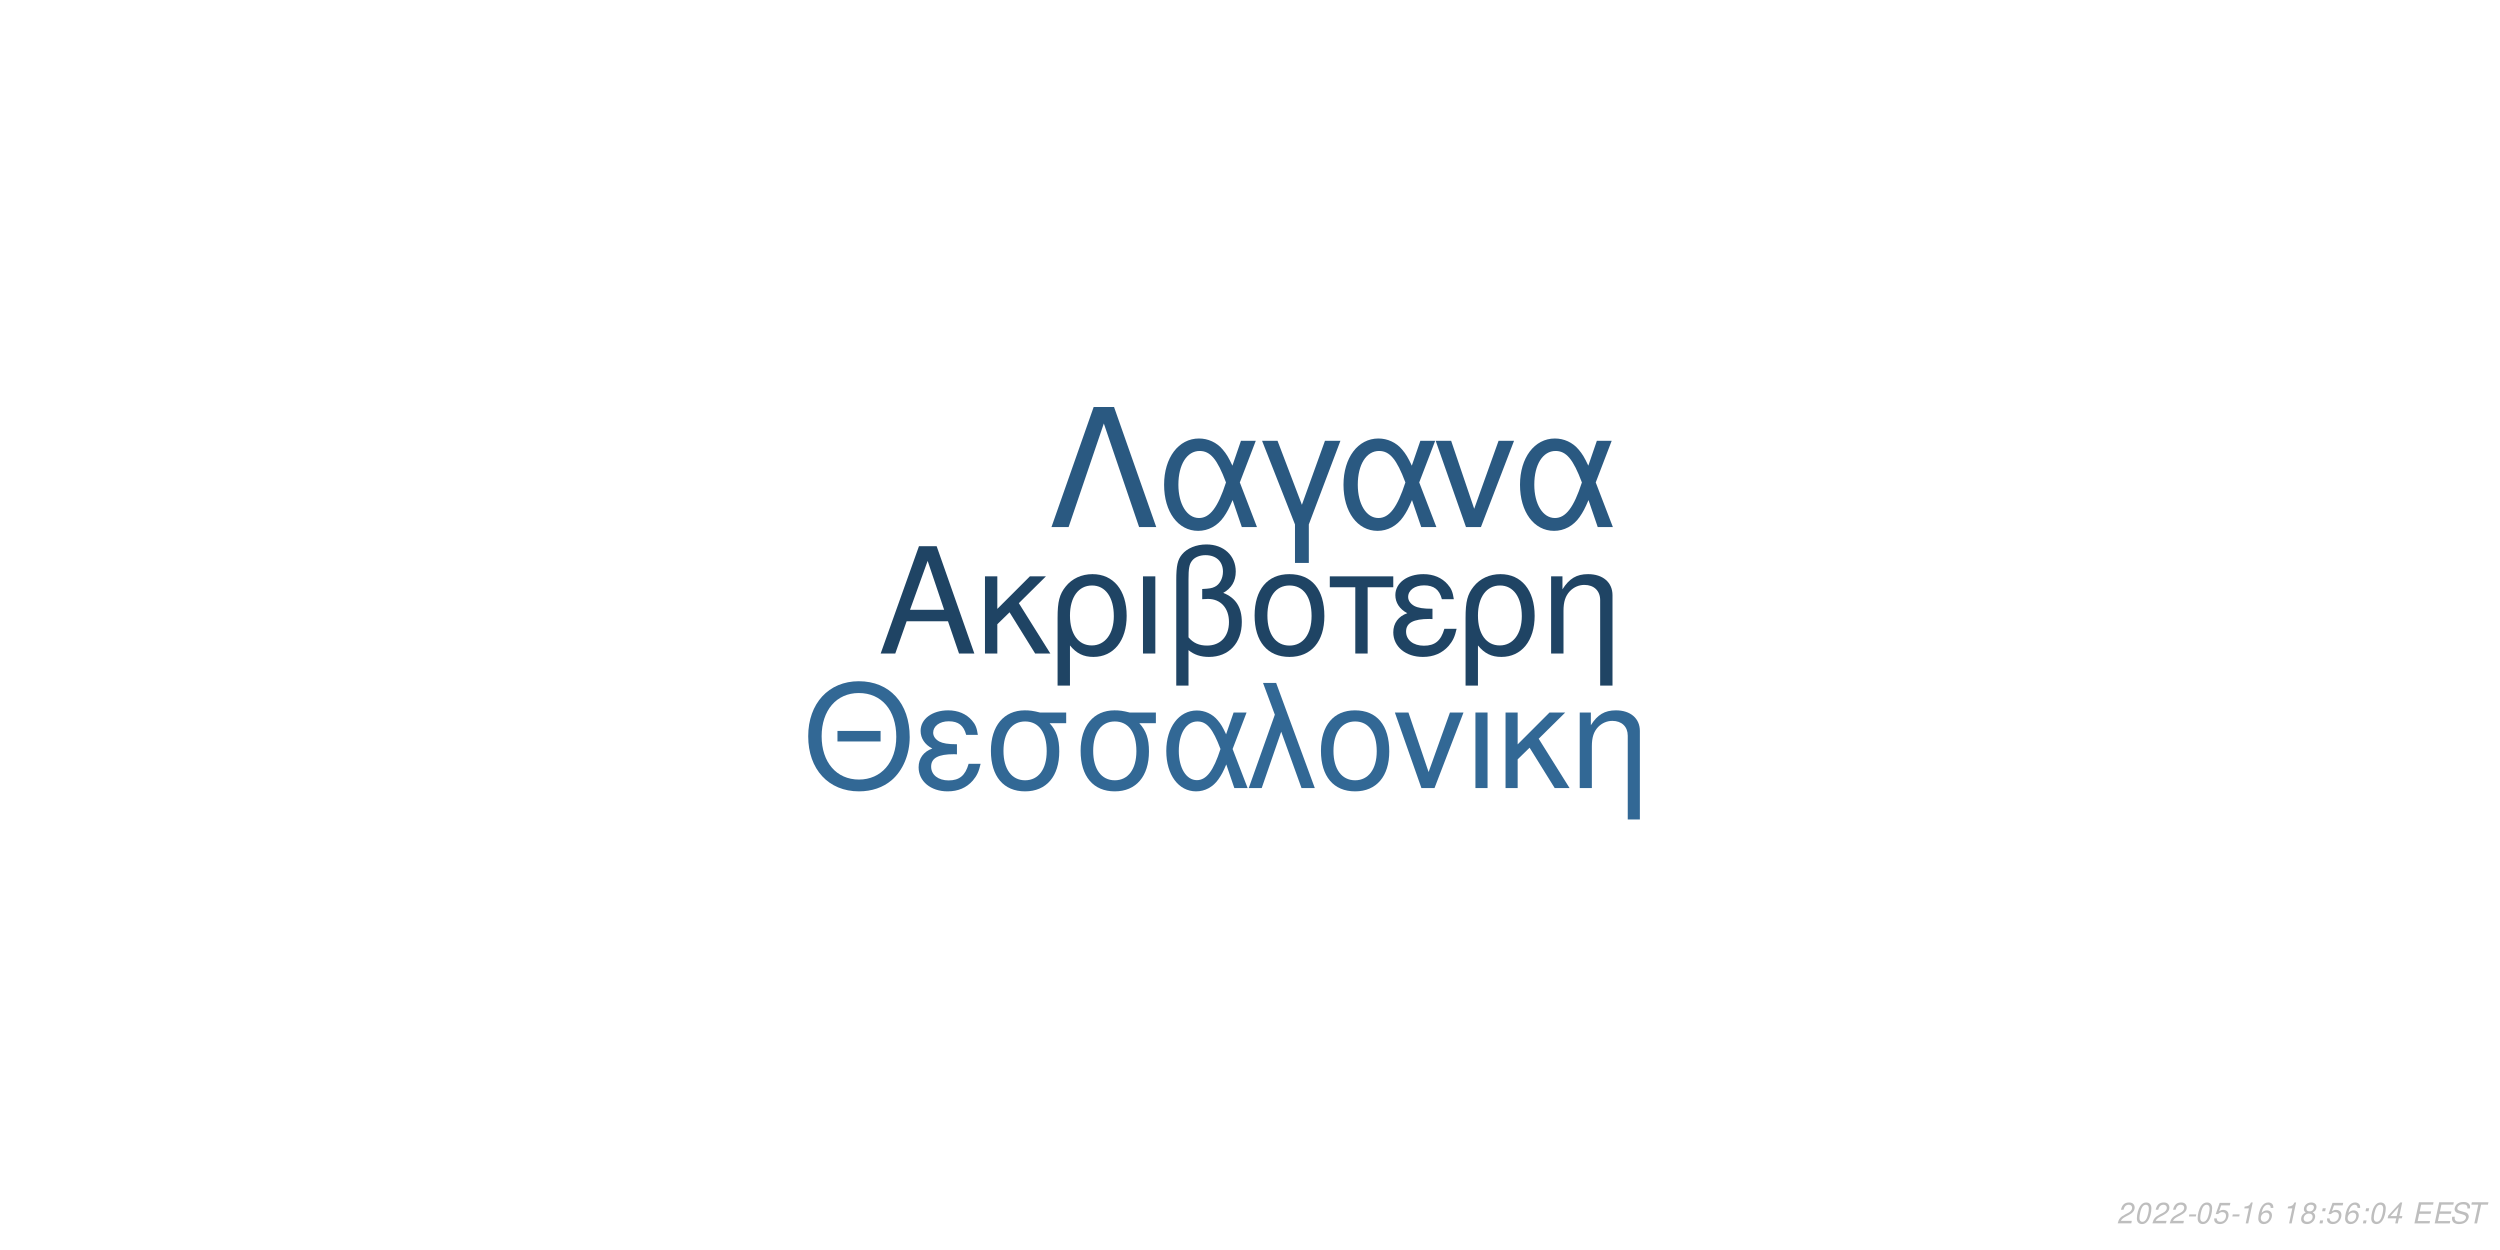
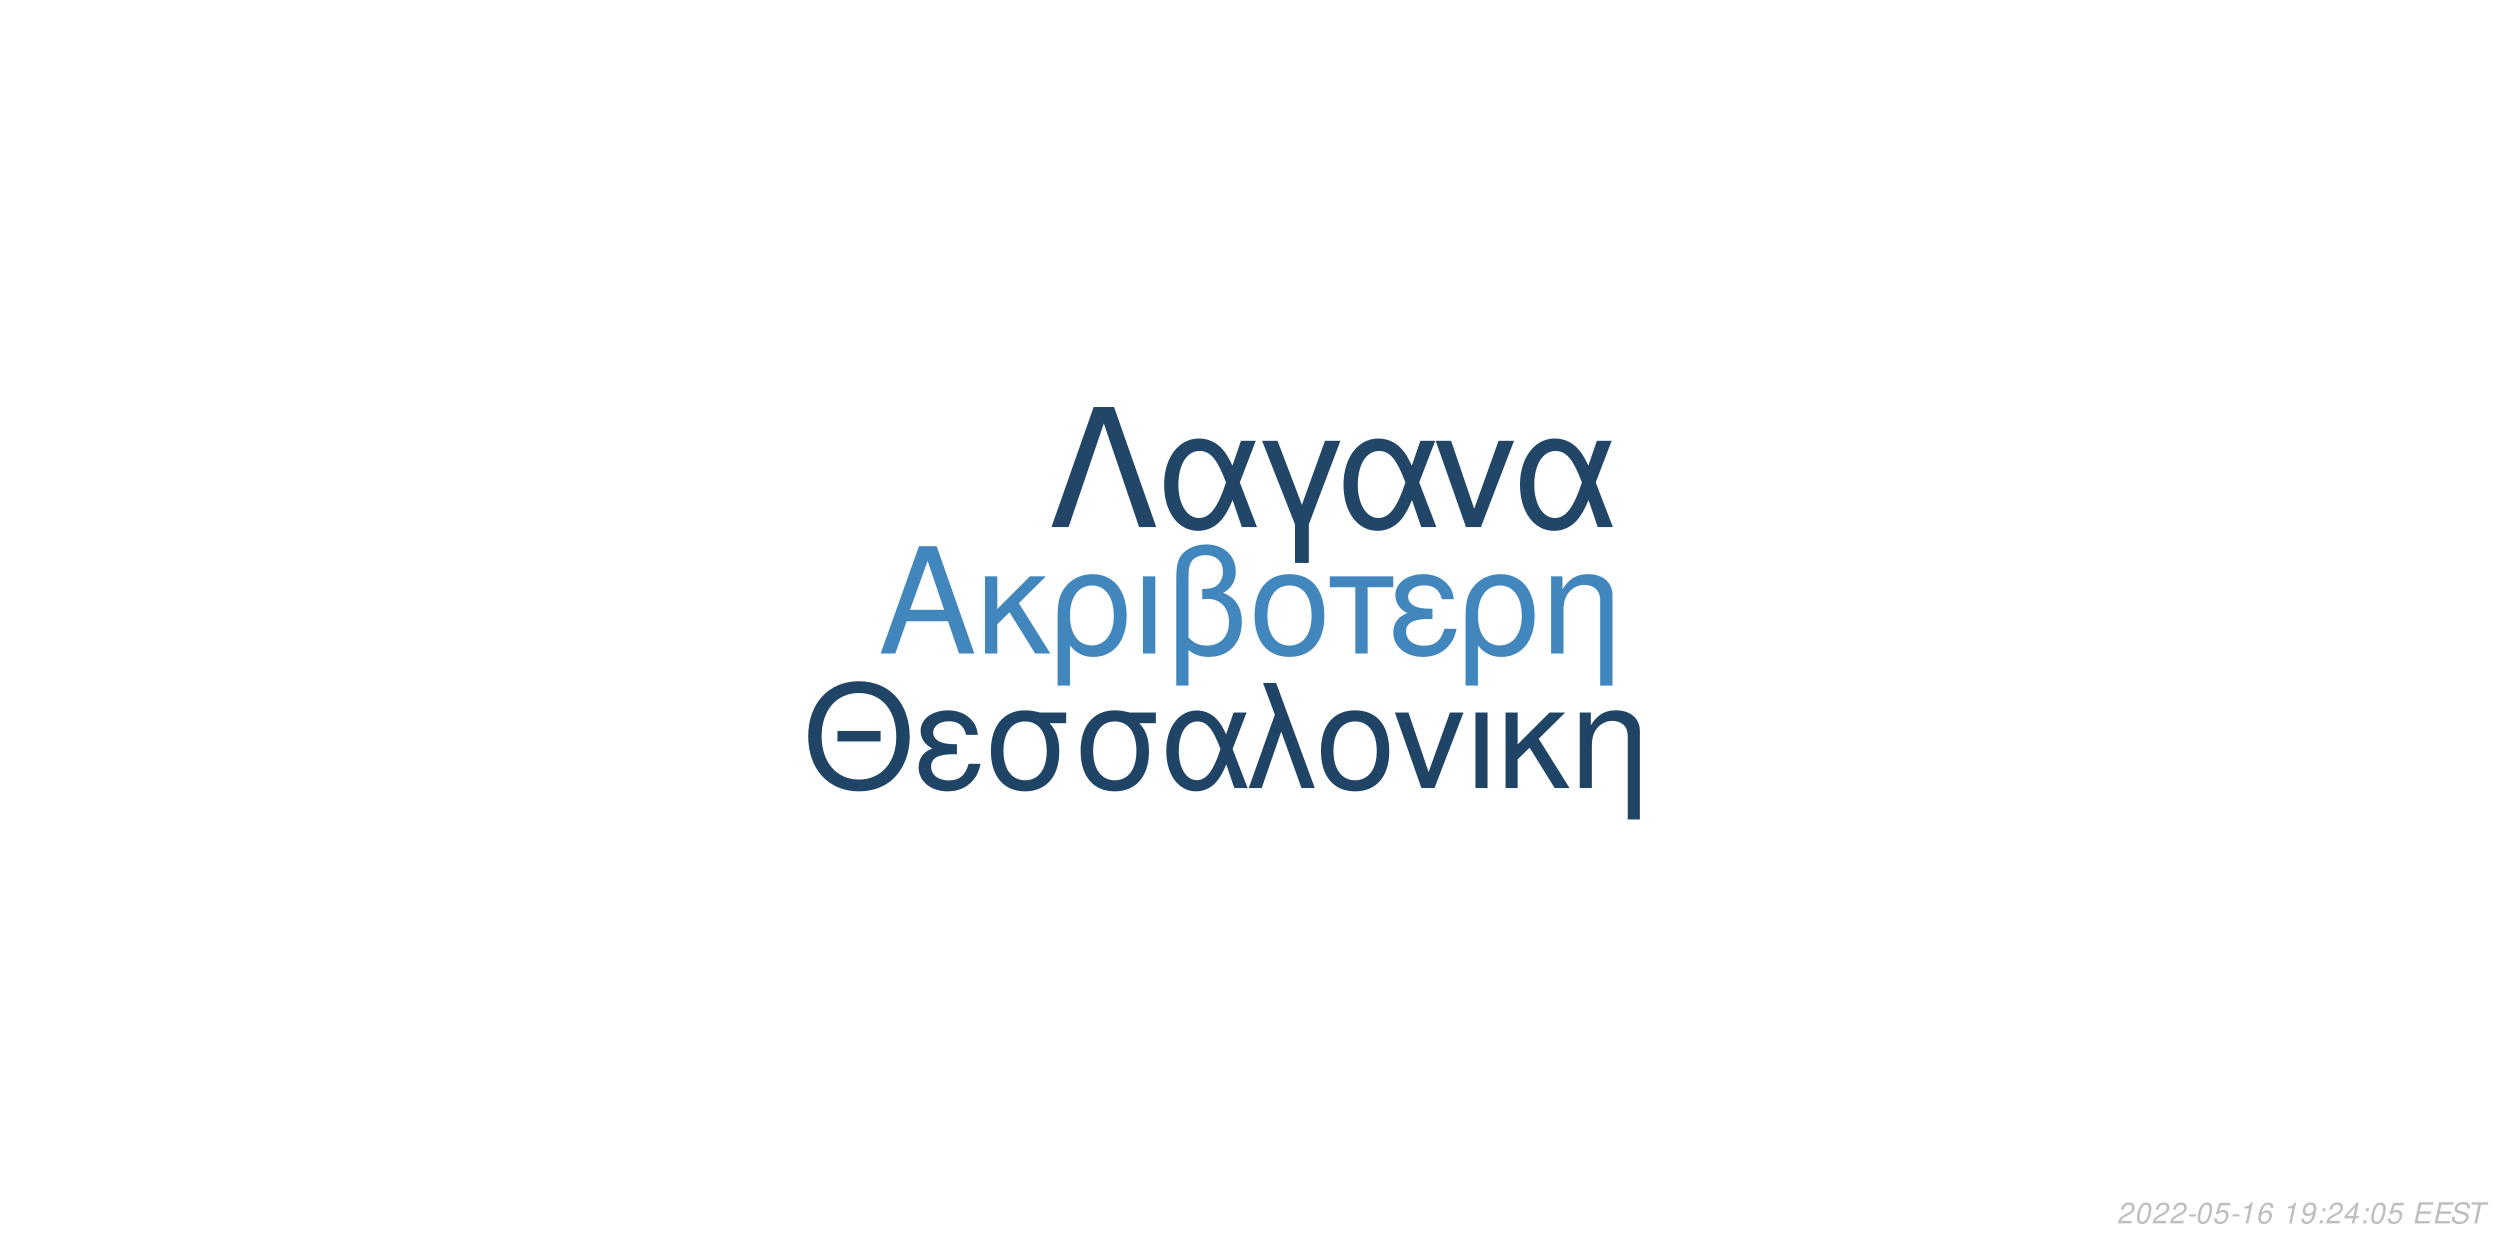
<svg xmlns="http://www.w3.org/2000/svg" xmlns:xlink="http://www.w3.org/1999/xlink" width="864pt" height="432pt" viewBox="0 0 864 432" version="1.1">
  <defs>
    <g>
      <symbol overflow="visible" id="glyph0-0">
        <path style="stroke:none;" d="" />
      </symbol>
      <symbol overflow="visible" id="glyph0-1">
        <path style="stroke:none;" d="M 24.125 -11.141 L 27.938 0 L 33.234 0 L 20.203 -37.094 L 14.094 -37.094 L 0.859 0 L 5.906 0 L 9.828 -11.141 Z M 22.797 -15.109 L 11 -15.109 L 17.094 -32.016 Z M 22.797 -15.109 " />
      </symbol>
      <symbol overflow="visible" id="glyph0-2">
        <path style="stroke:none;" d="M 7.172 -15.422 L 7.172 -26.672 L 2.906 -26.672 L 2.906 0 L 7.172 0 L 7.172 -10.125 L 11.406 -14.25 L 20.25 0 L 25.5 0 L 14.609 -17.406 L 23.969 -26.672 L 18.422 -26.672 Z M 7.172 -15.422 " />
      </symbol>
      <symbol overflow="visible" id="glyph0-3">
        <path style="stroke:none;" d="M 3 11.094 L 7.281 11.094 L 7.281 -2.797 C 9.516 -0.047 11.953 1.172 15.375 1.172 C 22.344 1.172 26.875 -4.422 26.875 -13.031 C 26.875 -21.891 22.297 -27.438 15.062 -27.438 C 11.297 -27.438 7.984 -25.906 5.797 -23.156 C 3.672 -20.516 3 -17.969 3 -12.359 Z M 14.906 -23.516 C 19.547 -23.516 22.438 -19.438 22.438 -12.922 C 22.438 -6.812 19.391 -2.797 14.812 -2.797 C 10.172 -2.797 7.281 -6.766 7.281 -13.125 C 7.281 -19.484 10.234 -23.516 14.906 -23.516 Z M 14.906 -23.516 " />
      </symbol>
      <symbol overflow="visible" id="glyph0-4">
        <path style="stroke:none;" d="M 3.516 0 L 7.781 0 L 7.781 -26.672 L 3.516 -26.672 Z M 3.516 0 " />
      </symbol>
      <symbol overflow="visible" id="glyph0-5">
        <path style="stroke:none;" d="M 4.016 11.094 L 8.25 11.094 L 8.25 -1.172 C 10.172 0.406 12.422 1.172 15.312 1.172 C 22.188 1.172 26.672 -3.609 26.672 -10.891 C 26.672 -15.984 24.578 -19.234 20.25 -20.969 C 23.109 -22.547 24.578 -25.031 24.578 -28.344 C 24.578 -33.844 20.406 -37.703 14.453 -37.703 C 10.938 -37.703 7.734 -36.391 6 -34.25 C 4.484 -32.422 4.016 -30.328 4.016 -25.391 Z M 8.25 -25.656 C 8.25 -29.359 8.5 -30.844 9.469 -32.062 C 10.375 -33.281 12.156 -34 14.094 -34 C 17.812 -34 20.156 -31.812 20.156 -28.297 C 20.156 -25.953 18.984 -23.812 17.297 -23.047 C 16.281 -22.547 15.469 -22.438 12.984 -22.297 L 12.984 -18.781 C 13.734 -18.828 14.344 -18.875 14.969 -18.875 C 19.344 -18.875 22.234 -15.719 22.234 -10.891 C 22.234 -5.906 19.281 -2.75 14.656 -2.75 C 11.953 -2.75 9.922 -3.609 8.25 -5.594 Z M 8.25 -25.656 " />
      </symbol>
      <symbol overflow="visible" id="glyph0-6">
        <path style="stroke:none;" d="M 14.094 -27.438 C 6.562 -27.438 2.094 -22.094 2.094 -13.125 C 2.094 -4.125 6.562 1.172 14.141 1.172 C 21.672 1.172 26.203 -4.172 26.203 -12.922 C 26.203 -22.188 21.828 -27.438 14.094 -27.438 Z M 14.141 -23.516 C 18.938 -23.516 21.781 -19.594 21.781 -12.984 C 21.781 -6.672 18.828 -2.75 14.141 -2.75 C 9.422 -2.75 6.516 -6.672 6.516 -13.125 C 6.516 -19.594 9.422 -23.516 14.141 -23.516 Z M 14.141 -23.516 " />
      </symbol>
      <symbol overflow="visible" id="glyph0-7">
        <path style="stroke:none;" d="M 7.891 0 L 12.156 0 L 12.156 -22.906 L 21.016 -22.906 L 21.016 -26.672 L -0.922 -26.672 L -0.922 -22.906 L 7.891 -22.906 Z M 7.891 0 " />
      </symbol>
      <symbol overflow="visible" id="glyph0-8">
        <path style="stroke:none;" d="M 14.562 -15.469 C 11.344 -15.469 9.562 -15.781 8.297 -16.438 C 6.922 -17.203 6.156 -18.328 6.156 -19.547 C 6.156 -21.891 8.453 -23.562 11.656 -23.562 C 15.062 -23.562 16.953 -22.094 17.812 -18.781 L 21.938 -18.781 C 21.578 -21.266 21.062 -22.5 19.797 -23.922 C 17.812 -26.203 14.906 -27.438 11.453 -27.438 C 5.797 -27.438 1.734 -24.375 1.734 -20.203 C 1.734 -17.609 3.156 -15.375 5.859 -13.938 C 2.797 -12.875 1.016 -10.484 1.016 -7.328 C 1.016 -2.391 5.297 1.172 11.25 1.172 C 14.969 1.172 17.906 -0.109 20.156 -2.641 C 21.578 -4.328 22.297 -5.797 22.906 -8.547 L 18.672 -8.547 C 17.5 -4.422 15.422 -2.703 11.609 -2.703 C 7.938 -2.703 5.438 -4.688 5.438 -7.578 C 5.438 -10.578 7.938 -11.953 13.484 -11.953 C 13.641 -11.953 14.094 -11.953 14.562 -11.906 Z M 14.562 -15.469 " />
      </symbol>
      <symbol overflow="visible" id="glyph0-9">
        <path style="stroke:none;" d="M 3.562 -26.672 L 3.562 0 L 7.844 0 L 7.844 -14.703 C 7.844 -17.906 8.5 -19.891 10.031 -21.531 C 11.406 -22.953 13.188 -23.719 15.062 -23.719 C 18.375 -23.719 20.516 -21.672 20.516 -18.469 L 20.516 11.094 L 24.781 11.094 L 24.781 -20.156 C 24.781 -24.578 21.469 -27.438 16.328 -27.438 C 12.359 -27.438 9.828 -25.906 7.484 -22.188 L 7.484 -26.672 Z M 3.562 -26.672 " />
      </symbol>
      <symbol overflow="visible" id="glyph1-0">
        <path style="stroke:none;" d="" />
      </symbol>
      <symbol overflow="visible" id="glyph1-1">
        <path style="stroke:none;" d="M 26.859 -19.734 L 11.953 -19.734 L 11.953 -16.094 L 26.859 -16.094 Z M 19.328 -36.922 C 8.922 -36.922 1.844 -29.25 1.844 -17.891 C 1.844 -6.484 8.875 1.141 19.391 1.141 C 23.812 1.141 27.703 -0.203 30.641 -2.688 C 34.578 -6.031 36.922 -11.656 36.922 -17.594 C 36.922 -29.297 30 -36.922 19.328 -36.922 Z M 19.328 -32.844 C 27.203 -32.844 32.281 -26.906 32.281 -17.688 C 32.281 -8.922 27.062 -2.938 19.391 -2.938 C 11.609 -2.938 6.484 -8.922 6.484 -17.891 C 6.484 -26.859 11.609 -32.844 19.328 -32.844 Z M 19.328 -32.844 " />
      </symbol>
      <symbol overflow="visible" id="glyph1-2">
        <path style="stroke:none;" d="M 14.25 -15.141 C 11.109 -15.141 9.375 -15.453 8.125 -16.094 C 6.781 -16.844 6.031 -17.938 6.031 -19.141 C 6.031 -21.422 8.266 -23.078 11.406 -23.078 C 14.75 -23.078 16.594 -21.625 17.438 -18.391 L 21.469 -18.391 C 21.125 -20.828 20.625 -22.031 19.391 -23.422 C 17.438 -25.656 14.594 -26.859 11.219 -26.859 C 5.688 -26.859 1.688 -23.875 1.688 -19.781 C 1.688 -17.234 3.094 -15.047 5.734 -13.656 C 2.734 -12.609 1 -10.266 1 -7.172 C 1 -2.344 5.188 1.141 11.016 1.141 C 14.656 1.141 17.547 -0.094 19.734 -2.594 C 21.125 -4.234 21.828 -5.688 22.422 -8.375 L 18.281 -8.375 C 17.141 -4.328 15.094 -2.641 11.359 -2.641 C 7.766 -2.641 5.328 -4.578 5.328 -7.422 C 5.328 -10.359 7.766 -11.703 13.203 -11.703 C 13.359 -11.703 13.797 -11.703 14.25 -11.656 Z M 14.25 -15.141 " />
      </symbol>
      <symbol overflow="visible" id="glyph1-3">
        <path style="stroke:none;" d="M 29 -26.109 L 19.938 -26.109 C 17.594 -26.703 16.438 -26.859 14.703 -26.859 C 7.469 -26.859 2.984 -21.469 2.984 -12.859 C 2.984 -4.031 7.375 1.141 14.797 1.141 C 22.172 1.141 26.609 -4.078 26.609 -12.656 C 26.609 -17.047 25.656 -19.828 23.266 -22.422 L 29 -22.422 Z M 14.797 -23.016 C 19.531 -23.016 22.266 -19.234 22.266 -12.75 C 22.266 -6.531 19.438 -2.688 14.797 -2.688 C 10.172 -2.688 7.328 -6.531 7.328 -12.859 C 7.328 -19.188 10.172 -23.016 14.797 -23.016 Z M 14.797 -23.016 " />
      </symbol>
      <symbol overflow="visible" id="glyph1-4">
        <path style="stroke:none;" d="M 29.344 -26.109 L 24.859 -26.109 L 22.266 -18.578 C 21.125 -21.031 20.484 -22.125 19.328 -23.469 C 17.547 -25.609 14.906 -26.812 12.156 -26.812 C 5.984 -26.812 1.594 -20.984 1.594 -12.812 C 1.594 -4.578 5.828 1.141 11.906 1.141 C 14.953 1.141 17.734 -0.344 19.625 -3.047 C 20.672 -4.531 21.281 -5.688 22.328 -8.172 L 25.109 0 L 29.703 0 L 24.516 -13.5 Z M 20.328 -13.5 C 17.891 -5.922 15.453 -2.734 12.156 -2.734 C 8.516 -2.734 5.922 -6.922 5.922 -12.812 C 5.922 -18.938 8.516 -23.016 12.359 -23.016 C 15.594 -23.016 17.688 -20.531 20.328 -13.5 Z M 20.328 -13.5 " />
      </symbol>
      <symbol overflow="visible" id="glyph1-5">
        <path style="stroke:none;" d="M 1.094 0 L 5.578 0 L 12.312 -19.484 L 19.328 0 L 23.922 0 L 10.562 -36.328 L 6.031 -36.328 L 10.109 -25.359 Z M 1.094 0 " />
      </symbol>
      <symbol overflow="visible" id="glyph1-6">
        <path style="stroke:none;" d="M 13.797 -26.859 C 6.422 -26.859 2.047 -21.625 2.047 -12.859 C 2.047 -4.031 6.422 1.141 13.859 1.141 C 21.234 1.141 25.656 -4.078 25.656 -12.656 C 25.656 -21.719 21.375 -26.859 13.797 -26.859 Z M 13.859 -23.016 C 18.531 -23.016 21.328 -19.188 21.328 -12.703 C 21.328 -6.531 18.438 -2.688 13.859 -2.688 C 9.219 -2.688 6.375 -6.531 6.375 -12.859 C 6.375 -19.188 9.219 -23.016 13.859 -23.016 Z M 13.859 -23.016 " />
      </symbol>
      <symbol overflow="visible" id="glyph1-7">
        <path style="stroke:none;" d="M 14.297 0 L 24.312 -26.109 L 19.625 -26.109 L 12.25 -5.531 L 5.281 -26.109 L 0.594 -26.109 L 9.766 0 Z M 14.297 0 " />
      </symbol>
      <symbol overflow="visible" id="glyph1-8">
        <path style="stroke:none;" d="M 3.438 0 L 7.625 0 L 7.625 -26.109 L 3.438 -26.109 Z M 3.438 0 " />
      </symbol>
      <symbol overflow="visible" id="glyph1-9">
        <path style="stroke:none;" d="M 7.031 -15.094 L 7.031 -26.109 L 2.844 -26.109 L 2.844 0 L 7.031 0 L 7.031 -9.922 L 11.156 -13.953 L 19.828 0 L 24.969 0 L 14.297 -17.047 L 23.469 -26.109 L 18.031 -26.109 Z M 7.031 -15.094 " />
      </symbol>
      <symbol overflow="visible" id="glyph1-10">
        <path style="stroke:none;" d="M 3.484 -26.109 L 3.484 0 L 7.672 0 L 7.672 -14.406 C 7.672 -17.547 8.328 -19.484 9.812 -21.078 C 11.156 -22.469 12.906 -23.219 14.75 -23.219 C 17.984 -23.219 20.078 -21.234 20.078 -18.094 L 20.078 10.859 L 24.266 10.859 L 24.266 -19.734 C 24.266 -24.062 21.031 -26.859 16 -26.859 C 12.109 -26.859 9.609 -25.359 7.328 -21.719 L 7.328 -26.109 Z M 3.484 -26.109 " />
      </symbol>
      <symbol overflow="visible" id="glyph2-0">
        <path style="stroke:none;" d="" />
      </symbol>
      <symbol overflow="visible" id="glyph2-1">
        <path style="stroke:none;" d="M 22.531 -41.484 L 15.484 -41.484 L 0.906 0 L 6.828 0 L 19 -35.797 L 31.188 0 L 37.109 0 Z M 22.531 -41.484 " />
      </symbol>
      <symbol overflow="visible" id="glyph2-2">
        <path style="stroke:none;" d="M 33.516 -29.812 L 28.391 -29.812 L 25.438 -21.219 C 24.125 -24.016 23.391 -25.266 22.078 -26.797 C 20.031 -29.25 17.016 -30.609 13.891 -30.609 C 6.828 -30.609 1.828 -23.953 1.828 -14.625 C 1.828 -5.234 6.656 1.312 13.594 1.312 C 17.078 1.312 20.266 -0.391 22.422 -3.469 C 23.609 -5.172 24.297 -6.484 25.5 -9.328 L 28.688 0 L 33.922 0 L 28 -15.422 Z M 23.219 -15.422 C 20.422 -6.766 17.641 -3.125 13.891 -3.125 C 9.734 -3.125 6.766 -7.906 6.766 -14.625 C 6.766 -21.625 9.734 -26.297 14.109 -26.297 C 17.812 -26.297 20.203 -23.453 23.219 -15.422 Z M 23.219 -15.422 " />
      </symbol>
      <symbol overflow="visible" id="glyph2-3">
        <path style="stroke:none;" d="M 12.062 12.406 L 16.844 12.406 L 16.844 -0.906 L 27.766 -29.812 L 22.422 -29.812 L 14.453 -7.688 L 6.031 -29.812 L 0.688 -29.812 L 12.062 -0.906 Z M 12.062 12.406 " />
      </symbol>
      <symbol overflow="visible" id="glyph2-4">
        <path style="stroke:none;" d="M 16.328 0 L 27.766 -29.812 L 22.422 -29.812 L 14 -6.312 L 6.031 -29.812 L 0.688 -29.812 L 11.156 0 Z M 16.328 0 " />
      </symbol>
      <symbol overflow="visible" id="glyph3-0">
        <path style="stroke:none;" d="" />
      </symbol>
      <symbol overflow="visible" id="glyph3-1">
        <path style="stroke:none;" d="M 5.234 -0.875 L 1.469 -0.875 C 1.641 -1.375 2.203 -1.891 3.109 -2.344 L 4.234 -2.938 C 5.562 -3.625 6.219 -4.469 6.219 -5.484 C 6.219 -5.938 6.062 -6.359 5.797 -6.656 C 5.469 -7.047 4.984 -7.234 4.312 -7.234 C 2.766 -7.234 1.891 -6.453 1.484 -4.734 L 2.375 -4.734 C 2.484 -5.188 2.609 -5.484 2.797 -5.75 C 3.094 -6.203 3.609 -6.453 4.188 -6.453 C 4.891 -6.453 5.344 -6.031 5.344 -5.375 C 5.344 -4.703 4.859 -4.094 4.016 -3.656 L 2.984 -3.125 C 1.234 -2.188 0.797 -1.656 0.344 -0.016 L 5.047 -0.016 Z M 5.234 -0.875 " />
      </symbol>
      <symbol overflow="visible" id="glyph3-2">
        <path style="stroke:none;" d="M 4.203 -7.234 C 3.375 -7.234 2.688 -6.812 2.125 -5.984 C 1.484 -5.047 0.984 -3.188 0.984 -1.734 C 0.984 -1.109 1.172 -0.562 1.484 -0.266 C 1.797 0.047 2.281 0.234 2.766 0.234 C 3.625 0.234 4.281 -0.156 4.859 -1.016 C 5.516 -1.953 6 -3.797 6 -5.266 C 6 -6.5 5.328 -7.234 4.203 -7.234 Z M 4.094 -6.453 C 4.734 -6.453 5.125 -5.984 5.125 -5.156 C 5.125 -4.203 4.781 -2.625 4.406 -1.812 C 3.984 -0.938 3.516 -0.547 2.875 -0.547 C 2.25 -0.547 1.875 -1.031 1.875 -1.828 C 1.875 -2.797 2.203 -4.344 2.594 -5.203 C 2.984 -6.047 3.453 -6.453 4.094 -6.453 Z M 4.094 -6.453 " />
      </symbol>
      <symbol overflow="visible" id="glyph3-3">
        <path style="stroke:none;" d="M 3.516 -3.125 L 1.125 -3.125 L 0.969 -2.406 L 3.359 -2.406 Z M 3.516 -3.125 " />
      </symbol>
      <symbol overflow="visible" id="glyph3-4">
        <path style="stroke:none;" d="M 6.297 -7.094 L 2.594 -7.094 L 1.234 -3.234 L 2.047 -3.234 C 2.656 -3.766 2.938 -3.906 3.531 -3.906 C 4.328 -3.906 4.797 -3.453 4.797 -2.688 C 4.797 -1.438 3.969 -0.547 2.828 -0.547 C 2.031 -0.547 1.609 -0.938 1.578 -1.734 L 0.703 -1.734 L 0.703 -1.516 C 0.703 -0.938 0.844 -0.547 1.188 -0.266 C 1.562 0.062 2.078 0.234 2.703 0.234 C 3.656 0.234 4.391 -0.156 4.984 -0.922 C 5.422 -1.5 5.672 -2.234 5.672 -2.953 C 5.672 -4 4.938 -4.672 3.812 -4.672 C 3.328 -4.672 2.906 -4.547 2.406 -4.234 L 3.109 -6.219 L 6.109 -6.219 Z M 6.297 -7.094 " />
      </symbol>
      <symbol overflow="visible" id="glyph3-5">
        <path style="stroke:none;" d="M 3.703 -5.188 L 2.594 0 L 3.469 0 L 5.016 -7.234 L 4.438 -7.234 C 3.906 -6.156 3.688 -6.016 2.234 -5.812 L 2.109 -5.188 Z M 3.703 -5.188 " />
      </symbol>
      <symbol overflow="visible" id="glyph3-6">
        <path style="stroke:none;" d="M 6.125 -5.344 L 6.141 -5.625 C 6.141 -6.609 5.453 -7.234 4.391 -7.234 C 3.438 -7.234 2.641 -6.719 2.016 -5.703 C 1.422 -4.781 0.938 -2.953 0.938 -1.688 C 0.938 -0.516 1.688 0.234 2.859 0.234 C 3.703 0.234 4.438 -0.156 5 -0.875 C 5.406 -1.422 5.672 -2.156 5.672 -2.766 C 5.672 -3.812 4.969 -4.5 3.906 -4.5 C 3.234 -4.5 2.672 -4.234 2.094 -3.625 C 2.406 -5.375 3.234 -6.453 4.25 -6.453 C 4.703 -6.453 5.062 -6.234 5.172 -5.844 C 5.203 -5.719 5.234 -5.578 5.25 -5.344 Z M 3.656 -3.734 C 4.344 -3.734 4.797 -3.281 4.797 -2.625 C 4.797 -1.469 3.984 -0.547 2.984 -0.547 C 2.297 -0.547 1.812 -1.047 1.812 -1.766 C 1.812 -2.859 2.625 -3.734 3.656 -3.734 Z M 3.656 -3.734 " />
      </symbol>
      <symbol overflow="visible" id="glyph3-7">
        <path style="stroke:none;" d="" />
      </symbol>
      <symbol overflow="visible" id="glyph3-8">
-         <path style="stroke:none;" d="M 4.766 -3.797 C 5.078 -3.969 5.234 -4.078 5.438 -4.234 C 5.812 -4.594 6.062 -5.172 6.062 -5.734 C 6.062 -6.625 5.344 -7.234 4.266 -7.234 C 2.812 -7.234 1.703 -6.219 1.703 -4.875 C 1.703 -4.406 1.875 -4.125 2.359 -3.812 C 1.297 -3.312 0.75 -2.516 0.75 -1.469 C 0.75 -0.438 1.547 0.234 2.812 0.234 C 3.656 0.234 4.359 -0.094 4.938 -0.734 C 5.359 -1.234 5.609 -1.859 5.609 -2.438 C 5.609 -3.047 5.312 -3.516 4.766 -3.797 Z M 4.109 -6.453 C 4.797 -6.453 5.188 -6.125 5.188 -5.578 C 5.188 -5.266 5.062 -4.922 4.859 -4.672 C 4.562 -4.312 4.188 -4.156 3.656 -4.156 C 2.984 -4.156 2.594 -4.453 2.594 -4.984 C 2.594 -5.859 3.203 -6.453 4.109 -6.453 Z M 3.453 -3.406 C 4.234 -3.406 4.734 -2.984 4.734 -2.312 C 4.734 -1.312 3.922 -0.547 2.875 -0.547 C 2.125 -0.547 1.625 -0.969 1.625 -1.625 C 1.625 -2.609 2.438 -3.406 3.453 -3.406 Z M 3.453 -3.406 " />
+         <path style="stroke:none;" d="M 0.844 -1.656 C 0.844 -1.547 0.844 -1.438 0.844 -1.375 C 0.844 -0.406 1.531 0.234 2.578 0.234 C 3.203 0.234 3.766 0.016 4.297 -0.438 C 4.938 -1 5.312 -1.656 5.594 -2.719 C 5.844 -3.672 6.016 -4.766 6.016 -5.375 C 6.016 -5.844 5.844 -6.328 5.547 -6.656 C 5.203 -7.031 4.703 -7.234 4.062 -7.234 C 2.516 -7.234 1.297 -5.938 1.297 -4.266 C 1.297 -3.203 1.984 -2.547 3.047 -2.547 C 3.484 -2.547 3.953 -2.672 4.281 -2.891 C 4.406 -2.984 4.547 -3.078 4.828 -3.344 C 4.438 -1.484 3.703 -0.547 2.703 -0.547 C 2.109 -0.547 1.719 -0.938 1.719 -1.547 L 1.719 -1.656 Z M 3.953 -6.453 C 4.625 -6.453 5.141 -5.953 5.141 -5.281 C 5.141 -4.188 4.312 -3.312 3.297 -3.312 C 2.594 -3.312 2.172 -3.734 2.172 -4.453 C 2.172 -5.562 2.984 -6.453 3.953 -6.453 Z M 3.953 -6.453 " />
      </symbol>
      <symbol overflow="visible" id="glyph3-9">
        <path style="stroke:none;" d="M 2.359 -1.031 L 1.312 -1.031 L 1.094 0 L 2.141 0 Z M 3.266 -5.234 L 2.219 -5.234 L 2 -4.203 L 3.047 -4.203 Z M 3.266 -5.234 " />
      </symbol>
      <symbol overflow="visible" id="glyph3-10">
        <path style="stroke:none;" d="M 3.625 -1.75 L 3.266 0 L 4.141 0 L 4.516 -1.75 L 5.562 -1.75 L 5.734 -2.531 L 4.688 -2.531 L 5.688 -7.234 L 5.016 -7.234 L 0.844 -2.672 L 0.641 -1.75 Z M 3.797 -2.531 L 1.594 -2.531 L 4.469 -5.703 Z M 3.797 -2.531 " />
      </symbol>
      <symbol overflow="visible" id="glyph3-11">
        <path style="stroke:none;" d="M 2.547 -3.312 L 6.5 -3.312 L 6.688 -4.141 L 2.719 -4.141 L 3.219 -6.469 L 7.344 -6.469 L 7.516 -7.297 L 2.453 -7.297 L 0.906 0 L 6.125 0 L 6.297 -0.812 L 2.016 -0.812 Z M 2.547 -3.312 " />
      </symbol>
      <symbol overflow="visible" id="glyph3-12">
        <path style="stroke:none;" d="M 7.062 -5.156 C 7.125 -5.438 7.141 -5.562 7.141 -5.703 C 7.141 -6.156 6.938 -6.594 6.594 -6.891 C 6.188 -7.25 5.656 -7.406 4.875 -7.406 C 3.844 -7.406 3.047 -7.125 2.5 -6.562 C 2.094 -6.141 1.781 -5.438 1.781 -4.922 C 1.781 -4.297 2.219 -3.766 2.891 -3.562 L 4.594 -3.094 C 5.406 -2.859 5.734 -2.578 5.734 -2.094 C 5.734 -1.781 5.547 -1.406 5.266 -1.141 C 4.844 -0.766 4.266 -0.578 3.453 -0.578 C 2.328 -0.578 1.812 -0.984 1.812 -1.906 C 1.812 -2.047 1.812 -2.125 1.844 -2.312 L 0.984 -2.312 C 0.906 -2.062 0.891 -1.906 0.891 -1.688 C 0.891 -0.484 1.797 0.234 3.297 0.234 C 4.359 0.234 5.234 -0.062 5.812 -0.609 C 6.344 -1.078 6.688 -1.797 6.688 -2.375 C 6.688 -2.641 6.609 -2.906 6.453 -3.156 C 6.234 -3.5 5.938 -3.703 5.469 -3.828 L 3.75 -4.312 C 2.984 -4.547 2.734 -4.734 2.734 -5.188 C 2.734 -5.547 2.875 -5.844 3.188 -6.109 C 3.547 -6.438 4.031 -6.594 4.703 -6.594 C 5.266 -6.594 5.688 -6.484 5.906 -6.297 C 6.094 -6.125 6.219 -5.797 6.219 -5.516 C 6.219 -5.422 6.203 -5.344 6.188 -5.156 Z M 7.062 -5.156 " />
      </symbol>
      <symbol overflow="visible" id="glyph3-13">
        <path style="stroke:none;" d="M 4.938 -6.469 L 7.312 -6.469 L 7.484 -7.297 L 1.75 -7.297 L 1.578 -6.469 L 3.984 -6.469 L 2.609 0 L 3.547 0 Z M 4.938 -6.469 " />
      </symbol>
    </g>
  </defs>
  <g id="surface1">
    <rect x="0" y="0" width="864" height="432" style="fill:rgb(100%,100%,100%);fill-opacity:1;stroke:none;" />
-     <g style="fill:rgb(12.157%,26.667%,39.216%);fill-opacity:1;">
+     <g style="fill:rgb(25.49%,52.941%,74.51%);fill-opacity:1;">
      <use xlink:href="#glyph0-1" x="303.5" y="225.861" />
      <use xlink:href="#glyph0-2" x="337.5" y="225.861" />
      <use xlink:href="#glyph0-3" x="362.5" y="225.861" />
      <use xlink:href="#glyph0-4" x="391.5" y="225.861" />
      <use xlink:href="#glyph0-5" x="402.5" y="225.861" />
      <use xlink:href="#glyph0-6" x="431.5" y="225.861" />
      <use xlink:href="#glyph0-7" x="460.5" y="225.861" />
      <use xlink:href="#glyph0-8" x="480.5" y="225.861" />
      <use xlink:href="#glyph0-3" x="503.5" y="225.861" />
      <use xlink:href="#glyph0-9" x="532.5" y="225.861" />
    </g>
-     <g style="fill:rgb(19.608%,40.784%,58.431%);fill-opacity:1;">
+     <g style="fill:rgb(12.549%,26.667%,39.608%);fill-opacity:1;">
      <use xlink:href="#glyph1-1" x="277.473" y="272.354" />
      <use xlink:href="#glyph1-2" x="316.473" y="272.354" />
      <use xlink:href="#glyph1-3" x="339.473" y="272.354" />
      <use xlink:href="#glyph1-3" x="370.473" y="272.354" />
      <use xlink:href="#glyph1-4" x="401.473" y="272.354" />
      <use xlink:href="#glyph1-5" x="430.473" y="272.354" />
      <use xlink:href="#glyph1-6" x="454.473" y="272.354" />
      <use xlink:href="#glyph1-7" x="481.473" y="272.354" />
      <use xlink:href="#glyph1-8" x="506.473" y="272.354" />
      <use xlink:href="#glyph1-9" x="517.473" y="272.354" />
      <use xlink:href="#glyph1-10" x="542.473" y="272.354" />
    </g>
-     <g style="fill:rgb(16.471%,34.902%,50.588%);fill-opacity:1;">
+     <g style="fill:rgb(12.941%,27.451%,40.784%);fill-opacity:1;">
      <use xlink:href="#glyph2-1" x="362.484" y="182.152" />
      <use xlink:href="#glyph2-2" x="400.484" y="182.152" />
      <use xlink:href="#glyph2-3" x="435.484" y="182.152" />
      <use xlink:href="#glyph2-2" x="462.484" y="182.152" />
      <use xlink:href="#glyph2-4" x="495.484" y="182.152" />
      <use xlink:href="#glyph2-2" x="523.484" y="182.152" />
    </g>
    <g style="fill:rgb(74.51%,74.51%,74.51%);fill-opacity:1;">
      <use xlink:href="#glyph3-1" x="731.52" y="422.81" />
      <use xlink:href="#glyph3-2" x="737.52" y="422.81" />
      <use xlink:href="#glyph3-1" x="743.52" y="422.81" />
      <use xlink:href="#glyph3-1" x="749.52" y="422.81" />
      <use xlink:href="#glyph3-3" x="755.52" y="422.81" />
      <use xlink:href="#glyph3-2" x="758.52" y="422.81" />
      <use xlink:href="#glyph3-4" x="764.52" y="422.81" />
      <use xlink:href="#glyph3-3" x="770.52" y="422.81" />
      <use xlink:href="#glyph3-5" x="773.52" y="422.81" />
      <use xlink:href="#glyph3-6" x="779.52" y="422.81" />
      <use xlink:href="#glyph3-7" x="785.52" y="422.81" />
      <use xlink:href="#glyph3-5" x="788.52" y="422.81" />
      <use xlink:href="#glyph3-8" x="794.52" y="422.81" />
      <use xlink:href="#glyph3-9" x="800.52" y="422.81" />
-       <use xlink:href="#glyph3-4" x="803.52" y="422.81" />
-       <use xlink:href="#glyph3-6" x="809.52" y="422.81" />
+       <use xlink:href="#glyph3-1" x="803.52" y="422.81" />
+       <use xlink:href="#glyph3-10" x="809.52" y="422.81" />
      <use xlink:href="#glyph3-9" x="815.52" y="422.81" />
      <use xlink:href="#glyph3-2" x="818.52" y="422.81" />
-       <use xlink:href="#glyph3-10" x="824.52" y="422.81" />
+       <use xlink:href="#glyph3-4" x="824.52" y="422.81" />
      <use xlink:href="#glyph3-7" x="830.52" y="422.81" />
      <use xlink:href="#glyph3-11" x="833.52" y="422.81" />
      <use xlink:href="#glyph3-11" x="840.52" y="422.81" />
      <use xlink:href="#glyph3-12" x="846.52" y="422.81" />
      <use xlink:href="#glyph3-13" x="852.52" y="422.81" />
    </g>
  </g>
</svg>
